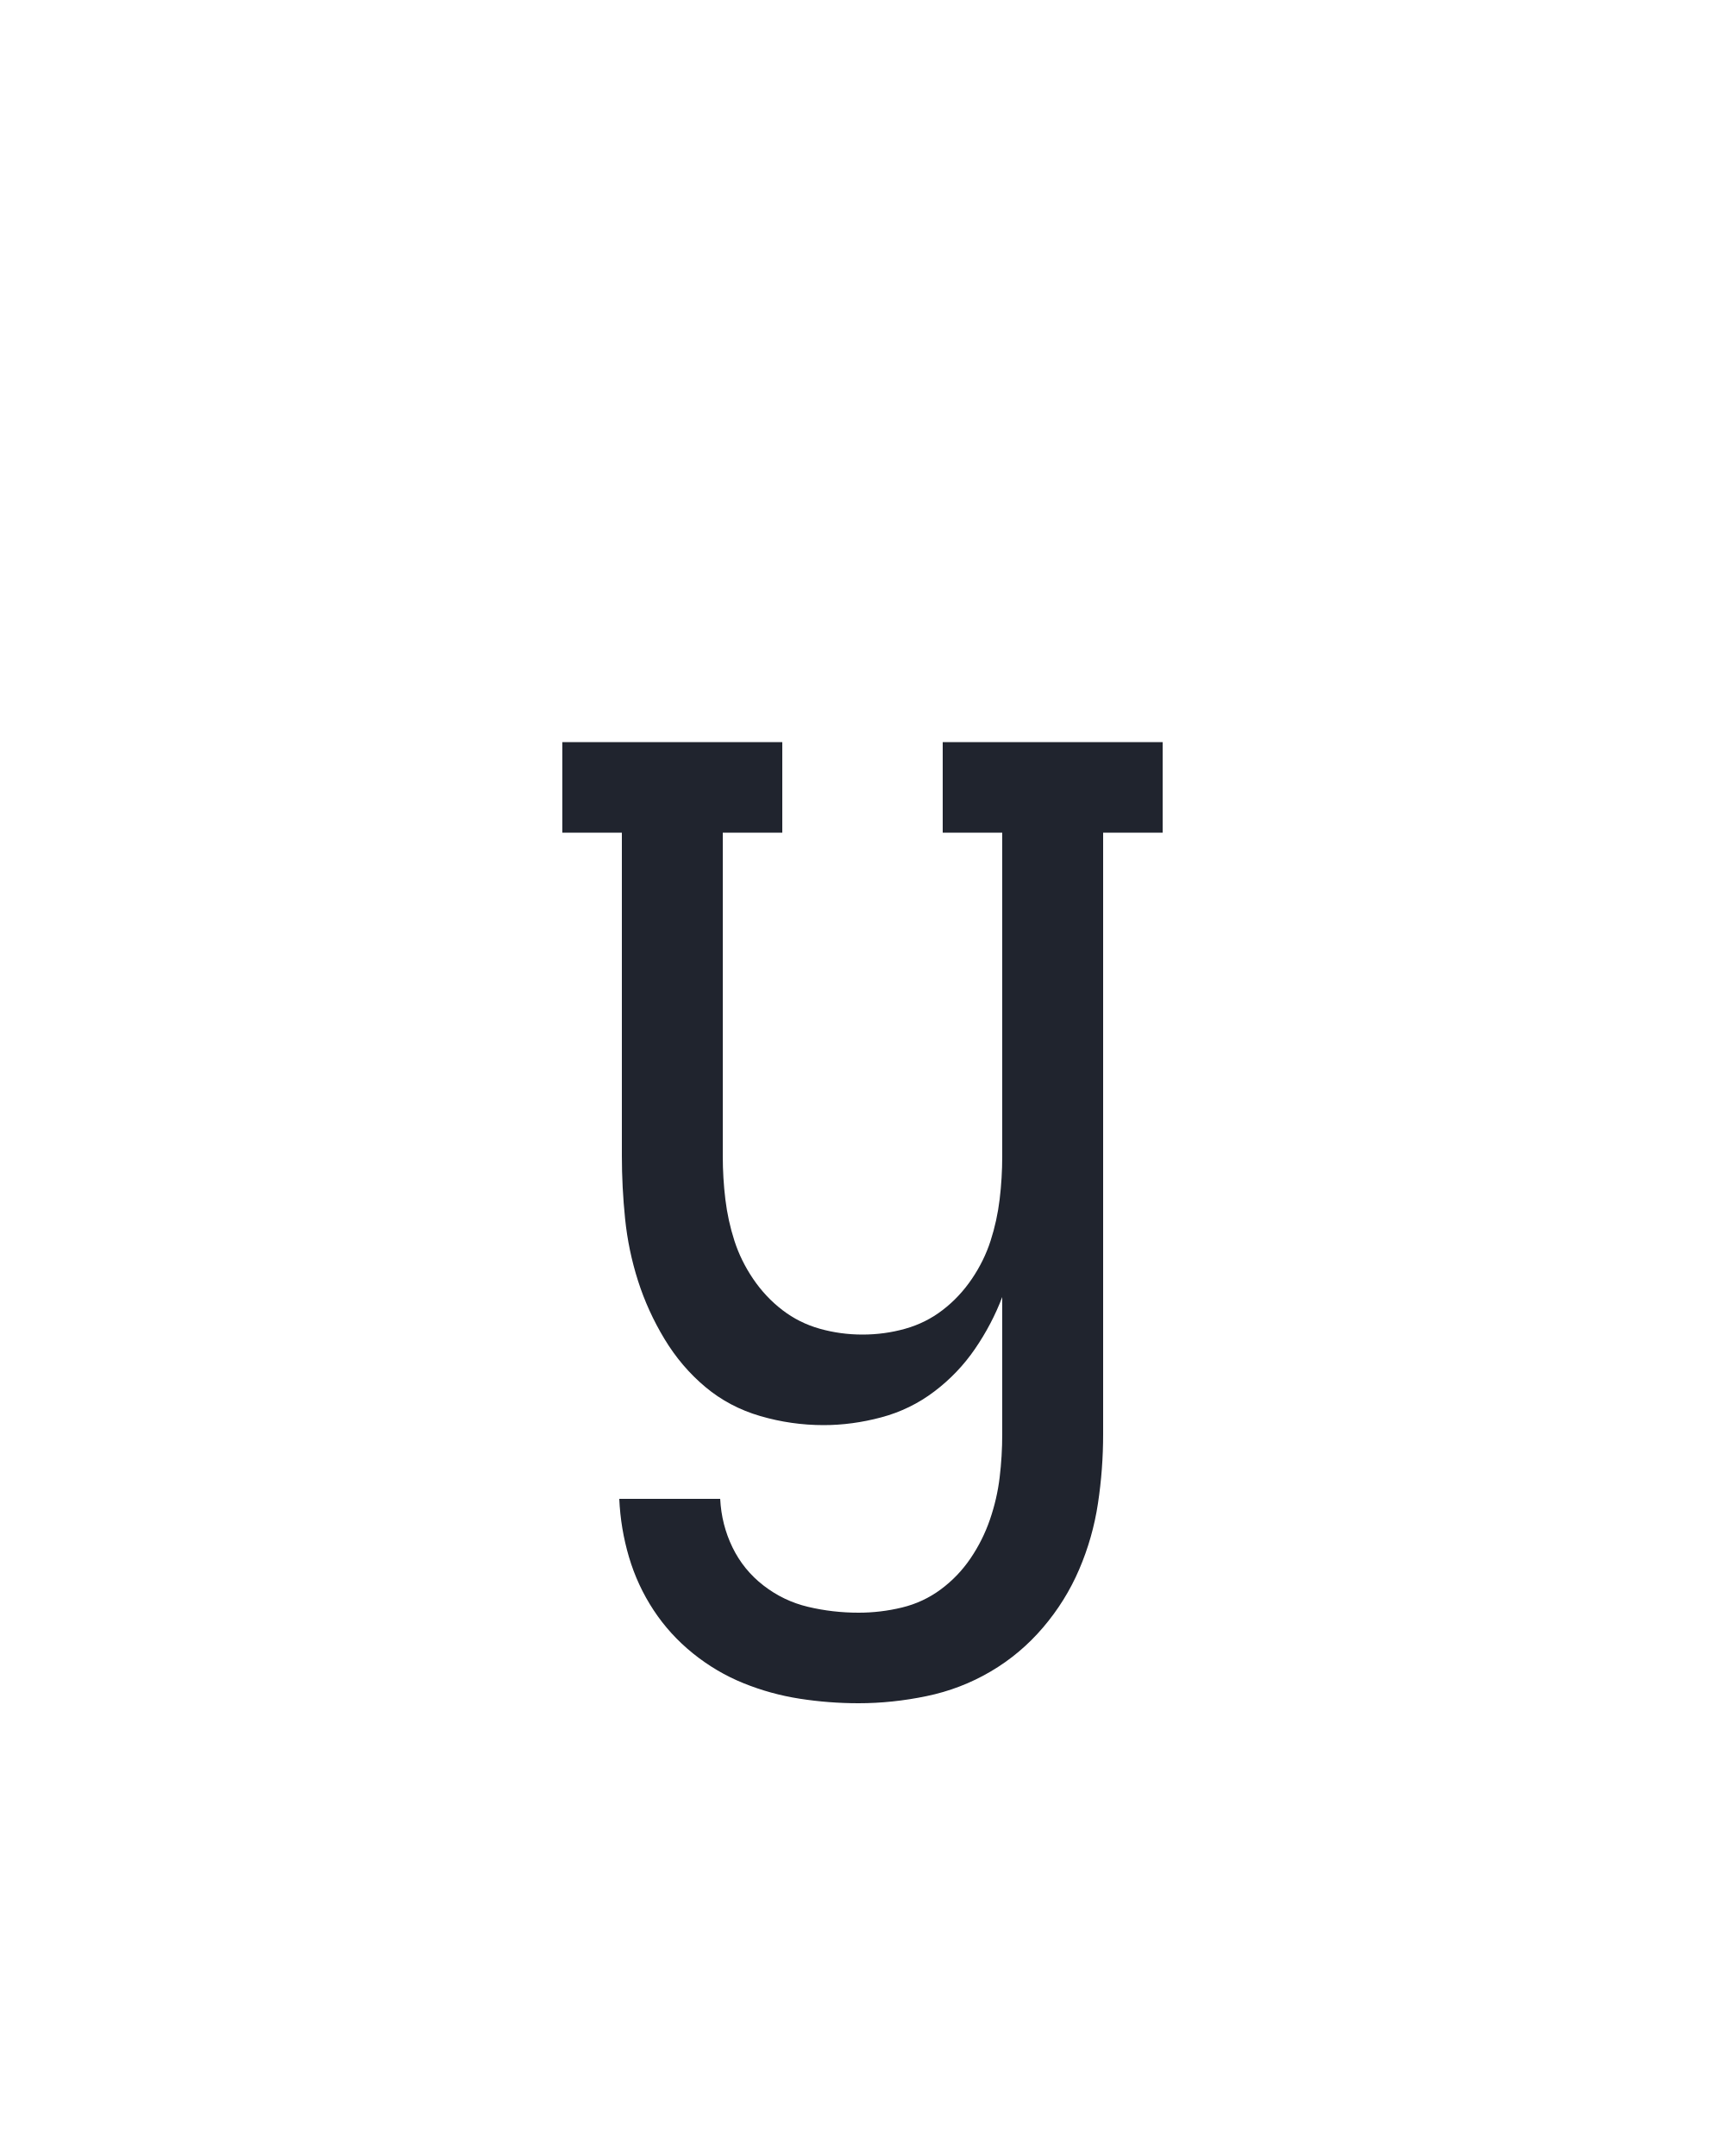
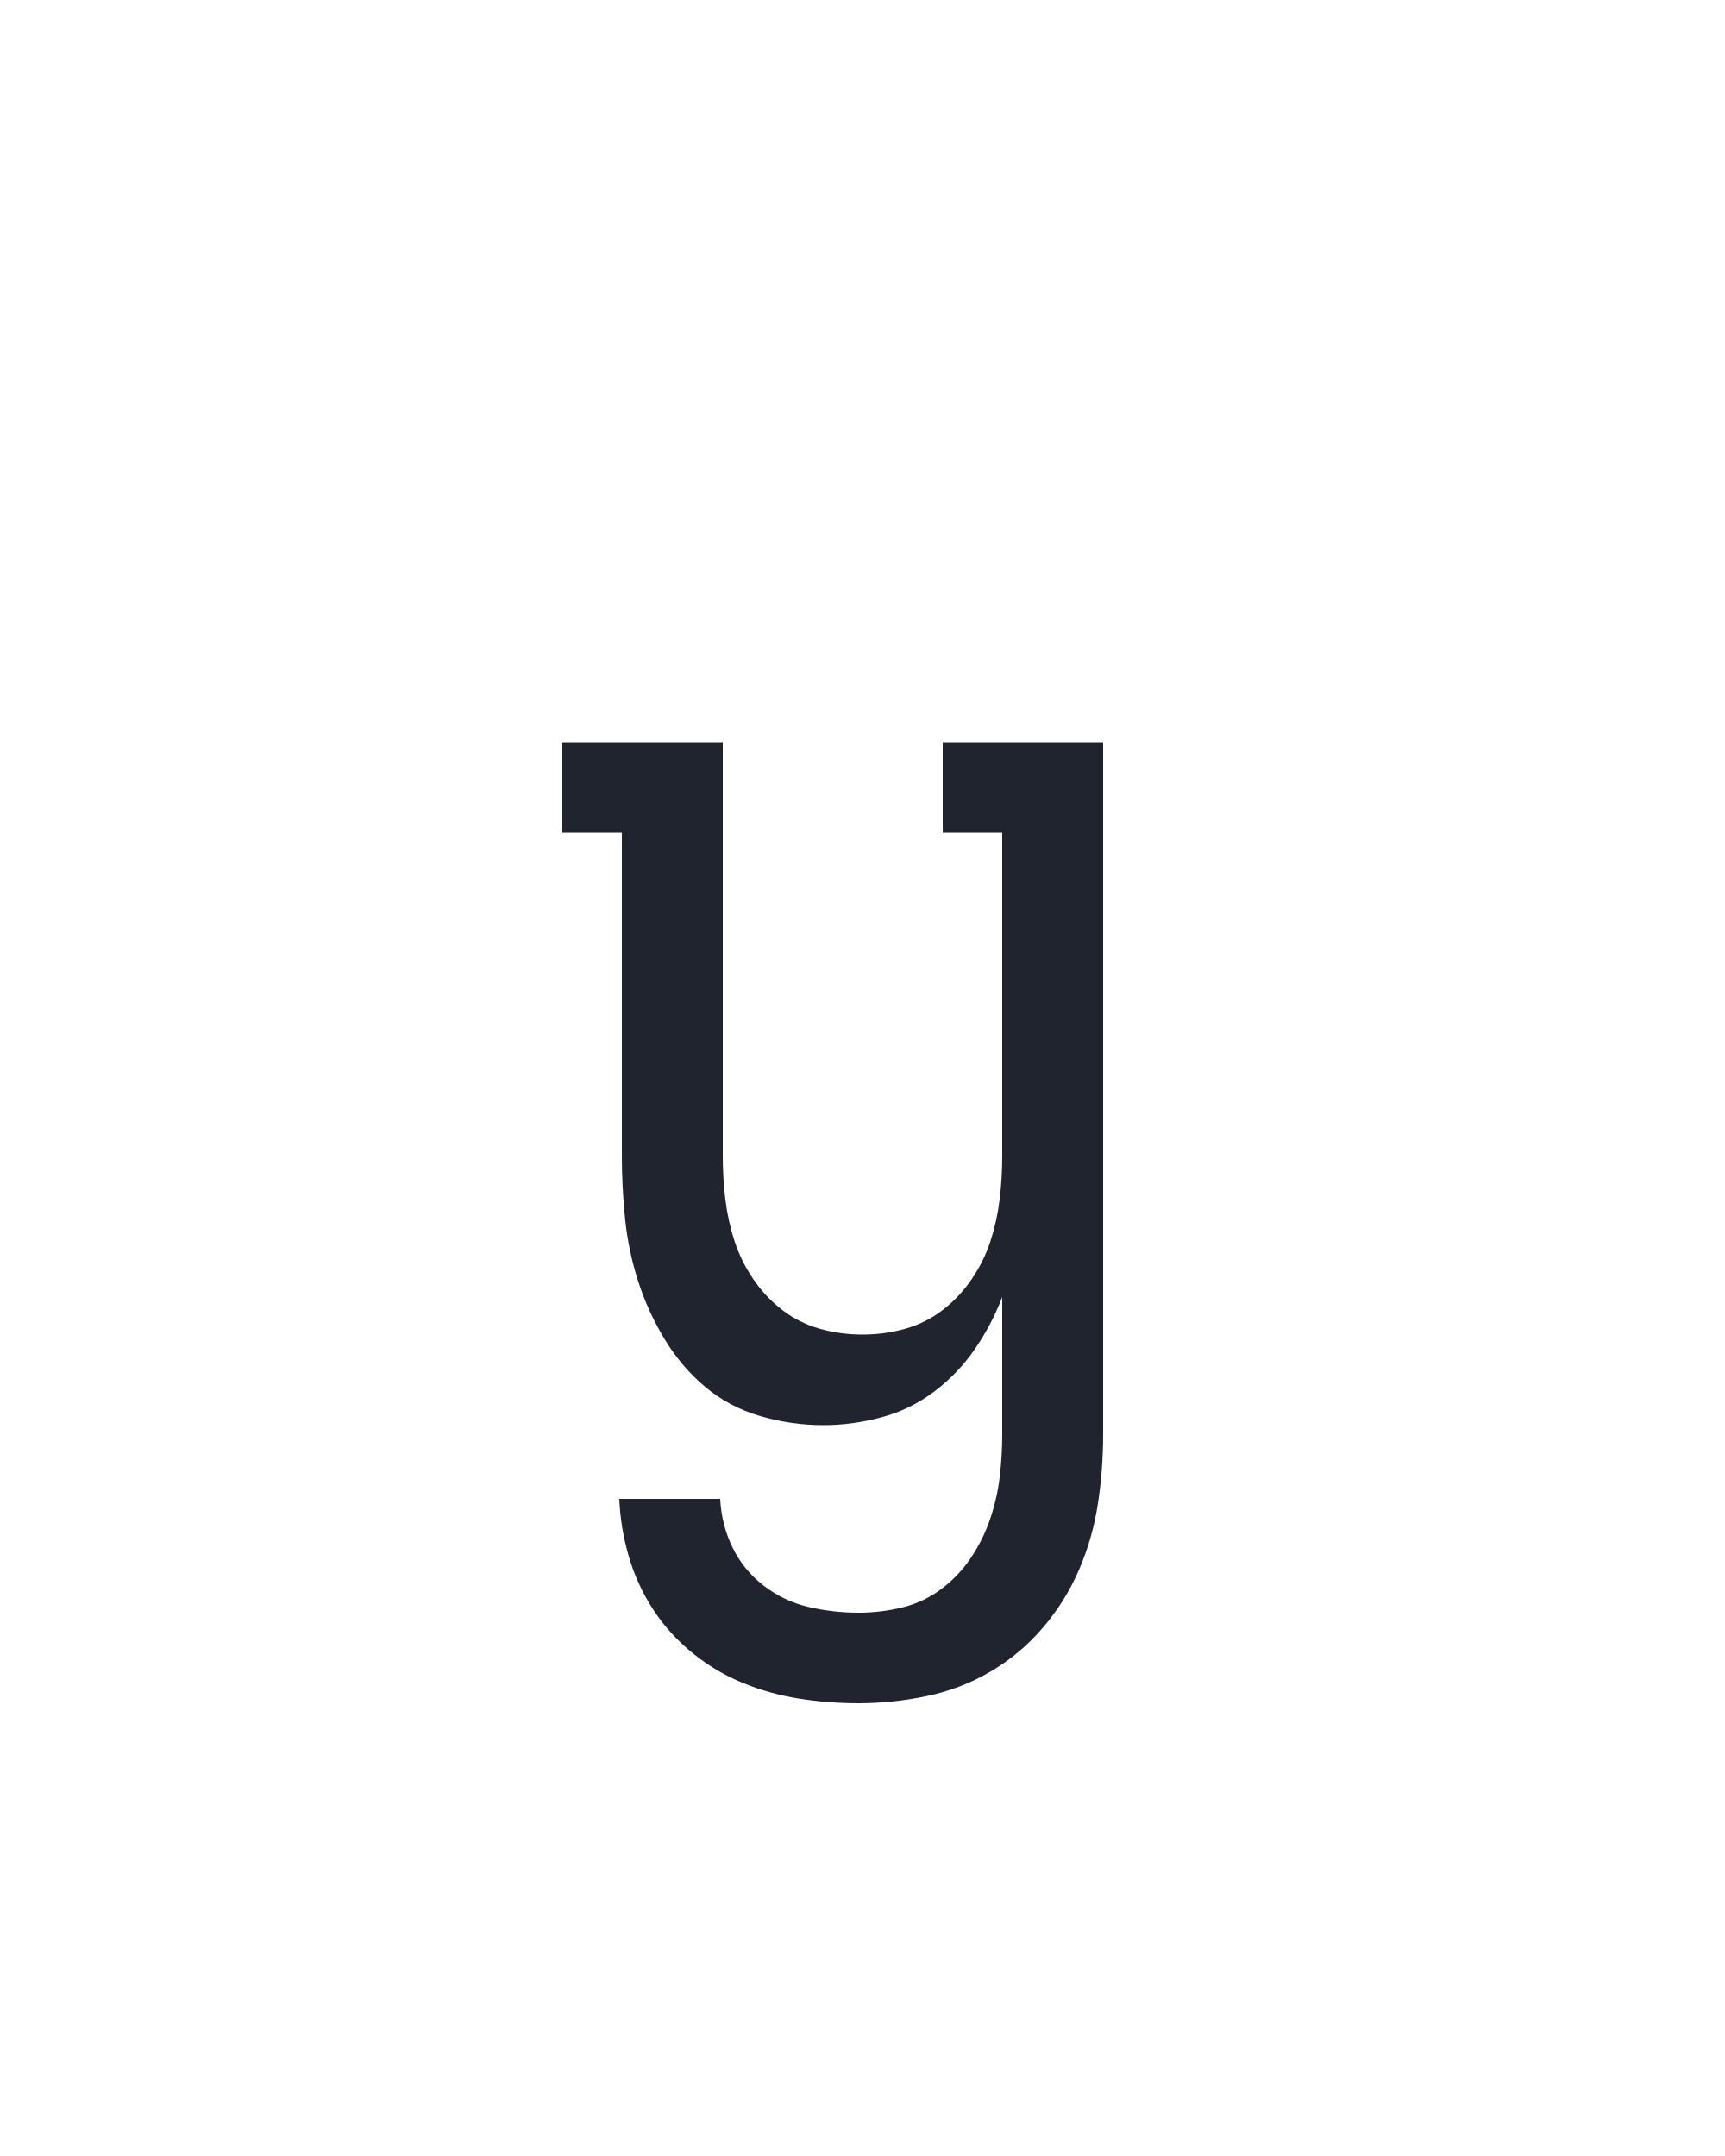
<svg xmlns="http://www.w3.org/2000/svg" height="160" viewBox="0 0 128 160" width="128">
  <defs>
-     <path d="M 247 223 Q 224 223 201.5 219.5 Q 179 216 158 207.5 Q 137 199 119 184.5 Q 101 170 88.5 151 Q 76 132 69.5 110 Q 63 88 62 65 L 140 65 Q 141 85 149.5 102.5 Q 158 120 173.5 132 Q 189 144 208 148.5 Q 227 153 247 153 Q 264 153 280.5 149 Q 297 145 310.5 135 Q 324 125 333.5 111 Q 343 97 348.5 81 Q 354 65 356 48.5 Q 358 32 358 15 L 358 -91 Q 350 -70 337 -51 Q 324 -32 305.5 -18 Q 287 -4 264.5 2 Q 242 8 220 8 Q 195 8 171 1 Q 147 -6 128.5 -21.5 Q 110 -37 97 -58.5 Q 84 -80 76.5 -103.5 Q 69 -127 66.5 -151.5 Q 64 -176 64 -200 L 64 -450 L 18 -450 L 18 -520 L 188 -520 L 188 -450 L 142 -450 L 142 -200 Q 142 -183 144 -166.5 Q 146 -150 151 -134.5 Q 156 -119 165.5 -105 Q 175 -91 188 -81 Q 201 -71 217 -66.5 Q 233 -62 250 -62 Q 267 -62 283 -66.5 Q 299 -71 312 -81 Q 325 -91 334.5 -105 Q 344 -119 349 -134.5 Q 354 -150 356 -166.5 Q 358 -183 358 -200 L 358 -450 L 312 -450 L 312 -520 L 482 -520 L 482 -450 L 436 -450 L 436 15 Q 436 42 432 68.5 Q 428 95 417.5 119.5 Q 407 144 389.5 164.5 Q 372 185 349 198.5 Q 326 212 299.5 217.5 Q 273 223 247 223 Z " id="path1" />
+     <path d="M 247 223 Q 224 223 201.5 219.5 Q 179 216 158 207.5 Q 137 199 119 184.5 Q 101 170 88.5 151 Q 76 132 69.5 110 Q 63 88 62 65 L 140 65 Q 141 85 149.5 102.5 Q 158 120 173.5 132 Q 189 144 208 148.5 Q 227 153 247 153 Q 264 153 280.5 149 Q 297 145 310.5 135 Q 324 125 333.5 111 Q 343 97 348.5 81 Q 354 65 356 48.5 Q 358 32 358 15 L 358 -91 Q 350 -70 337 -51 Q 324 -32 305.5 -18 Q 287 -4 264.5 2 Q 242 8 220 8 Q 195 8 171 1 Q 147 -6 128.5 -21.5 Q 110 -37 97 -58.5 Q 84 -80 76.5 -103.5 Q 69 -127 66.5 -151.5 Q 64 -176 64 -200 L 64 -450 L 18 -450 L 18 -520 L 142 -520 L 142 -200 Q 142 -183 144 -166.5 Q 146 -150 151 -134.5 Q 156 -119 165.5 -105 Q 175 -91 188 -81 Q 201 -71 217 -66.5 Q 233 -62 250 -62 Q 267 -62 283 -66.5 Q 299 -71 312 -81 Q 325 -91 334.5 -105 Q 344 -119 349 -134.5 Q 354 -150 356 -166.5 Q 358 -183 358 -200 L 358 -450 L 312 -450 L 312 -520 L 436 -520 L 436 15 Q 436 42 432 68.5 Q 428 95 417.5 119.5 Q 407 144 389.5 164.5 Q 372 185 349 198.5 Q 326 212 299.5 217.5 Q 273 223 247 223 Z " id="path1" />
  </defs>
  <g data-source-text="y" fill="#20242e" transform="translate(40 104.992) rotate(0) scale(0.09599999)">
    <use href="#path1" transform="translate(0 0)" />
  </g>
</svg>
